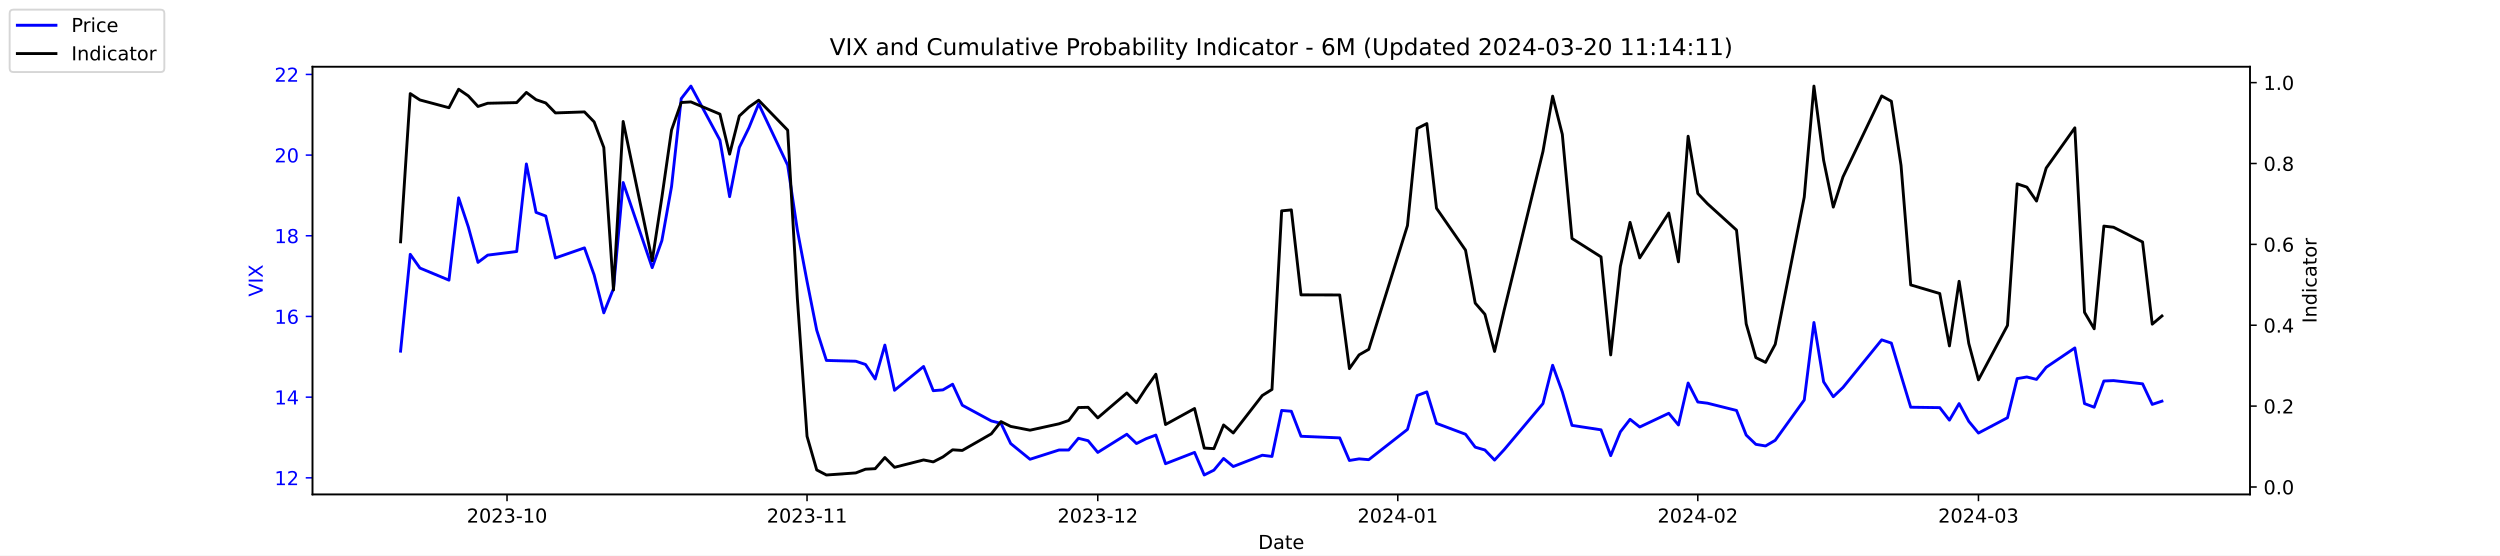
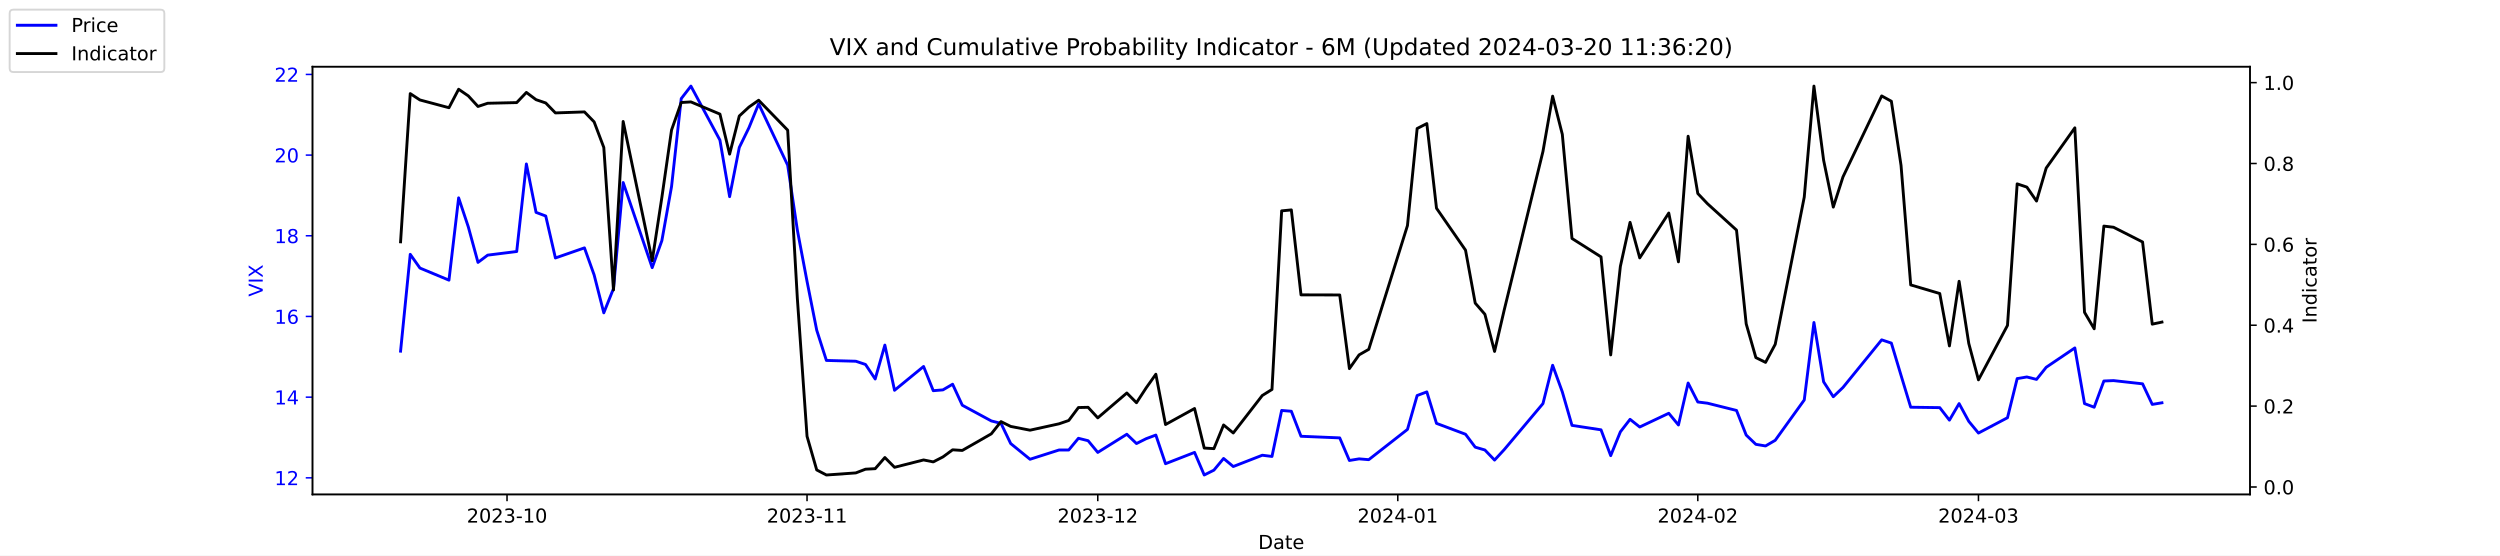
<svg xmlns="http://www.w3.org/2000/svg" xmlns:xlink="http://www.w3.org/1999/xlink" width="1296pt" height="288pt" viewBox="0 0 1296 288" version="1.1">
  <defs>
    <style type="text/css">*{stroke-linejoin: round; stroke-linecap: butt}</style>
  </defs>
  <g id="figure_1">
    <g id="patch_1">
      <path d="M 0 288  L 1296 288  L 1296 0  L 0 0  z " style="fill: #ffffff" />
    </g>
    <g id="axes_1">
      <g id="patch_2">
        <path d="M 162 256.32  L 1166.4 256.32  L 1166.4 34.56  L 162 34.56  z " style="fill: #ffffff" />
      </g>
      <g id="matplotlib.axis_1">
        <g id="xtick_1">
          <g id="line2d_1">
            <defs>
-               <path id="m2d9b95d81e" d="M 0 0  L 0 3.5  " style="stroke: #000000; stroke-width: 0.8" />
+               <path id="m67c15da289" d="M 0 0  L 0 3.5  " style="stroke: #000000; stroke-width: 0.8" />
            </defs>
            <g>
-               <use xlink:href="#m2d9b95d81e" x="262.841" y="256.32" style="stroke: #000000; stroke-width: 0.8" />
+               <use xlink:href="#m67c15da289" x="262.841" y="256.32" style="stroke: #000000; stroke-width: 0.8" />
            </g>
          </g>
          <g id="text_1">
            <g transform="translate(241.95 270.9184) scale(0.1 -0.1)">
              <defs>
                <path id="DejaVuSans-32" d="M 1228 531  L 3431 531  L 3431 0  L 469 0  L 469 531  Q 828 903 1448 1529  Q 2069 2156 2228 2338  Q 2531 2678 2651 2914  Q 2772 3150 2772 3378  Q 2772 3750 2511 3984  Q 2250 4219 1831 4219  Q 1534 4219 1204 4116  Q 875 4013 500 3803  L 500 4441  Q 881 4594 1212 4672  Q 1544 4750 1819 4750  Q 2544 4750 2975 4387  Q 3406 4025 3406 3419  Q 3406 3131 3298 2873  Q 3191 2616 2906 2266  Q 2828 2175 2409 1742  Q 1991 1309 1228 531  z " transform="scale(0.015625)" />
                <path id="DejaVuSans-30" d="M 2034 4250  Q 1547 4250 1301 3770  Q 1056 3291 1056 2328  Q 1056 1369 1301 889  Q 1547 409 2034 409  Q 2525 409 2770 889  Q 3016 1369 3016 2328  Q 3016 3291 2770 3770  Q 2525 4250 2034 4250  z M 2034 4750  Q 2819 4750 3233 4129  Q 3647 3509 3647 2328  Q 3647 1150 3233 529  Q 2819 -91 2034 -91  Q 1250 -91 836 529  Q 422 1150 422 2328  Q 422 3509 836 4129  Q 1250 4750 2034 4750  z " transform="scale(0.015625)" />
                <path id="DejaVuSans-33" d="M 2597 2516  Q 3050 2419 3304 2112  Q 3559 1806 3559 1356  Q 3559 666 3084 287  Q 2609 -91 1734 -91  Q 1441 -91 1130 -33  Q 819 25 488 141  L 488 750  Q 750 597 1062 519  Q 1375 441 1716 441  Q 2309 441 2620 675  Q 2931 909 2931 1356  Q 2931 1769 2642 2001  Q 2353 2234 1838 2234  L 1294 2234  L 1294 2753  L 1863 2753  Q 2328 2753 2575 2939  Q 2822 3125 2822 3475  Q 2822 3834 2567 4026  Q 2313 4219 1838 4219  Q 1578 4219 1281 4162  Q 984 4106 628 3988  L 628 4550  Q 988 4650 1302 4700  Q 1616 4750 1894 4750  Q 2613 4750 3031 4423  Q 3450 4097 3450 3541  Q 3450 3153 3228 2886  Q 3006 2619 2597 2516  z " transform="scale(0.015625)" />
                <path id="DejaVuSans-2d" d="M 313 2009  L 1997 2009  L 1997 1497  L 313 1497  L 313 2009  z " transform="scale(0.015625)" />
                <path id="DejaVuSans-31" d="M 794 531  L 1825 531  L 1825 4091  L 703 3866  L 703 4441  L 1819 4666  L 2450 4666  L 2450 531  L 3481 531  L 3481 0  L 794 0  L 794 531  z " transform="scale(0.015625)" />
              </defs>
              <use xlink:href="#DejaVuSans-32" />
              <use xlink:href="#DejaVuSans-30" x="63.623" />
              <use xlink:href="#DejaVuSans-32" x="127.246" />
              <use xlink:href="#DejaVuSans-33" x="190.869" />
              <use xlink:href="#DejaVuSans-2d" x="254.492" />
              <use xlink:href="#DejaVuSans-31" x="290.576" />
              <use xlink:href="#DejaVuSans-30" x="354.199" />
            </g>
          </g>
        </g>
        <g id="xtick_2">
          <g id="line2d_2">
            <g>
-               <use xlink:href="#m2d9b95d81e" x="418.368" y="256.32" style="stroke: #000000; stroke-width: 0.8" />
+               <use xlink:href="#m67c15da289" x="418.368" y="256.32" style="stroke: #000000; stroke-width: 0.8" />
            </g>
          </g>
          <g id="text_2">
            <g transform="translate(397.4764 270.9184) scale(0.1 -0.1)">
              <use xlink:href="#DejaVuSans-32" />
              <use xlink:href="#DejaVuSans-30" x="63.623" />
              <use xlink:href="#DejaVuSans-32" x="127.246" />
              <use xlink:href="#DejaVuSans-33" x="190.869" />
              <use xlink:href="#DejaVuSans-2d" x="254.492" />
              <use xlink:href="#DejaVuSans-31" x="290.576" />
              <use xlink:href="#DejaVuSans-31" x="354.199" />
            </g>
          </g>
        </g>
        <g id="xtick_3">
          <g id="line2d_3">
            <g>
-               <use xlink:href="#m2d9b95d81e" x="569.086" y="256.32" style="stroke: #000000; stroke-width: 0.8" />
+               <use xlink:href="#m67c15da289" x="569.086" y="256.32" style="stroke: #000000; stroke-width: 0.8" />
            </g>
          </g>
          <g id="text_3">
            <g transform="translate(548.195 270.9184) scale(0.1 -0.1)">
              <use xlink:href="#DejaVuSans-32" />
              <use xlink:href="#DejaVuSans-30" x="63.623" />
              <use xlink:href="#DejaVuSans-32" x="127.246" />
              <use xlink:href="#DejaVuSans-33" x="190.869" />
              <use xlink:href="#DejaVuSans-2d" x="254.492" />
              <use xlink:href="#DejaVuSans-31" x="290.576" />
              <use xlink:href="#DejaVuSans-32" x="354.199" />
            </g>
          </g>
        </g>
        <g id="xtick_4">
          <g id="line2d_4">
            <g>
-               <use xlink:href="#m2d9b95d81e" x="724.613" y="256.32" style="stroke: #000000; stroke-width: 0.8" />
+               <use xlink:href="#m67c15da289" x="724.613" y="256.32" style="stroke: #000000; stroke-width: 0.8" />
            </g>
          </g>
          <g id="text_4">
            <g transform="translate(703.7214 270.9184) scale(0.1 -0.1)">
              <defs>
                <path id="DejaVuSans-34" d="M 2419 4116  L 825 1625  L 2419 1625  L 2419 4116  z M 2253 4666  L 3047 4666  L 3047 1625  L 3713 1625  L 3713 1100  L 3047 1100  L 3047 0  L 2419 0  L 2419 1100  L 313 1100  L 313 1709  L 2253 4666  z " transform="scale(0.015625)" />
              </defs>
              <use xlink:href="#DejaVuSans-32" />
              <use xlink:href="#DejaVuSans-30" x="63.623" />
              <use xlink:href="#DejaVuSans-32" x="127.246" />
              <use xlink:href="#DejaVuSans-34" x="190.869" />
              <use xlink:href="#DejaVuSans-2d" x="254.492" />
              <use xlink:href="#DejaVuSans-30" x="290.576" />
              <use xlink:href="#DejaVuSans-31" x="354.199" />
            </g>
          </g>
        </g>
        <g id="xtick_5">
          <g id="line2d_5">
            <g>
-               <use xlink:href="#m2d9b95d81e" x="880.139" y="256.32" style="stroke: #000000; stroke-width: 0.8" />
+               <use xlink:href="#m67c15da289" x="880.139" y="256.32" style="stroke: #000000; stroke-width: 0.8" />
            </g>
          </g>
          <g id="text_5">
            <g transform="translate(859.2479 270.9184) scale(0.1 -0.1)">
              <use xlink:href="#DejaVuSans-32" />
              <use xlink:href="#DejaVuSans-30" x="63.623" />
              <use xlink:href="#DejaVuSans-32" x="127.246" />
              <use xlink:href="#DejaVuSans-34" x="190.869" />
              <use xlink:href="#DejaVuSans-2d" x="254.492" />
              <use xlink:href="#DejaVuSans-30" x="290.576" />
              <use xlink:href="#DejaVuSans-32" x="354.199" />
            </g>
          </g>
        </g>
        <g id="xtick_6">
          <g id="line2d_6">
            <g>
-               <use xlink:href="#m2d9b95d81e" x="1025.632" y="256.32" style="stroke: #000000; stroke-width: 0.8" />
+               <use xlink:href="#m67c15da289" x="1025.632" y="256.32" style="stroke: #000000; stroke-width: 0.8" />
            </g>
          </g>
          <g id="text_6">
            <g transform="translate(1004.74 270.9184) scale(0.1 -0.1)">
              <use xlink:href="#DejaVuSans-32" />
              <use xlink:href="#DejaVuSans-30" x="63.623" />
              <use xlink:href="#DejaVuSans-32" x="127.246" />
              <use xlink:href="#DejaVuSans-34" x="190.869" />
              <use xlink:href="#DejaVuSans-2d" x="254.492" />
              <use xlink:href="#DejaVuSans-30" x="290.576" />
              <use xlink:href="#DejaVuSans-33" x="354.199" />
            </g>
          </g>
        </g>
        <g id="text_7">
          <g transform="translate(652.2492 284.5966) scale(0.1 -0.1)">
            <defs>
              <path id="DejaVuSans-44" d="M 1259 4147  L 1259 519  L 2022 519  Q 2988 519 3436 956  Q 3884 1394 3884 2338  Q 3884 3275 3436 3711  Q 2988 4147 2022 4147  L 1259 4147  z M 628 4666  L 1925 4666  Q 3281 4666 3915 4102  Q 4550 3538 4550 2338  Q 4550 1131 3912 565  Q 3275 0 1925 0  L 628 0  L 628 4666  z " transform="scale(0.015625)" />
              <path id="DejaVuSans-61" d="M 2194 1759  Q 1497 1759 1228 1600  Q 959 1441 959 1056  Q 959 750 1161 570  Q 1363 391 1709 391  Q 2188 391 2477 730  Q 2766 1069 2766 1631  L 2766 1759  L 2194 1759  z M 3341 1997  L 3341 0  L 2766 0  L 2766 531  Q 2569 213 2275 61  Q 1981 -91 1556 -91  Q 1019 -91 701 211  Q 384 513 384 1019  Q 384 1609 779 1909  Q 1175 2209 1959 2209  L 2766 2209  L 2766 2266  Q 2766 2663 2505 2880  Q 2244 3097 1772 3097  Q 1472 3097 1187 3025  Q 903 2953 641 2809  L 641 3341  Q 956 3463 1253 3523  Q 1550 3584 1831 3584  Q 2591 3584 2966 3190  Q 3341 2797 3341 1997  z " transform="scale(0.015625)" />
              <path id="DejaVuSans-74" d="M 1172 4494  L 1172 3500  L 2356 3500  L 2356 3053  L 1172 3053  L 1172 1153  Q 1172 725 1289 603  Q 1406 481 1766 481  L 2356 481  L 2356 0  L 1766 0  Q 1100 0 847 248  Q 594 497 594 1153  L 594 3053  L 172 3053  L 172 3500  L 594 3500  L 594 4494  L 1172 4494  z " transform="scale(0.015625)" />
              <path id="DejaVuSans-65" d="M 3597 1894  L 3597 1613  L 953 1613  Q 991 1019 1311 708  Q 1631 397 2203 397  Q 2534 397 2845 478  Q 3156 559 3463 722  L 3463 178  Q 3153 47 2828 -22  Q 2503 -91 2169 -91  Q 1331 -91 842 396  Q 353 884 353 1716  Q 353 2575 817 3079  Q 1281 3584 2069 3584  Q 2775 3584 3186 3129  Q 3597 2675 3597 1894  z M 3022 2063  Q 3016 2534 2758 2815  Q 2500 3097 2075 3097  Q 1594 3097 1305 2825  Q 1016 2553 972 2059  L 3022 2063  z " transform="scale(0.015625)" />
            </defs>
            <use xlink:href="#DejaVuSans-44" />
            <use xlink:href="#DejaVuSans-61" x="77.002" />
            <use xlink:href="#DejaVuSans-74" x="138.281" />
            <use xlink:href="#DejaVuSans-65" x="177.49" />
          </g>
        </g>
      </g>
      <g id="matplotlib.axis_2">
        <g id="ytick_1">
          <g id="line2d_7">
            <defs>
-               <path id="me8c8f6fa43" d="M 0 0  L -3.5 0  " style="stroke: #0000ff; stroke-width: 0.8" />
+               <path id="m81079eebf6" d="M 0 0  L -3.5 0  " style="stroke: #0000ff; stroke-width: 0.8" />
            </defs>
            <g>
-               <use xlink:href="#me8c8f6fa43" x="162" y="247.704" style="fill: #0000ff; stroke: #0000ff; stroke-width: 0.8" />
+               <use xlink:href="#m81079eebf6" x="162" y="247.704" style="fill: #0000ff; stroke: #0000ff; stroke-width: 0.8" />
            </g>
          </g>
          <g id="text_8">
            <g style="fill: #0000ff" transform="translate(142.275 251.5031) scale(0.1 -0.1)">
              <use xlink:href="#DejaVuSans-31" />
              <use xlink:href="#DejaVuSans-32" x="63.623" />
            </g>
          </g>
        </g>
        <g id="ytick_2">
          <g id="line2d_8">
            <g>
-               <use xlink:href="#me8c8f6fa43" x="162" y="205.878" style="fill: #0000ff; stroke: #0000ff; stroke-width: 0.8" />
+               <use xlink:href="#m81079eebf6" x="162" y="205.878" style="fill: #0000ff; stroke: #0000ff; stroke-width: 0.8" />
            </g>
          </g>
          <g id="text_9">
            <g style="fill: #0000ff" transform="translate(142.275 209.6774) scale(0.1 -0.1)">
              <use xlink:href="#DejaVuSans-31" />
              <use xlink:href="#DejaVuSans-34" x="63.623" />
            </g>
          </g>
        </g>
        <g id="ytick_3">
          <g id="line2d_9">
            <g>
-               <use xlink:href="#me8c8f6fa43" x="162" y="164.052" style="fill: #0000ff; stroke: #0000ff; stroke-width: 0.8" />
+               <use xlink:href="#m81079eebf6" x="162" y="164.052" style="fill: #0000ff; stroke: #0000ff; stroke-width: 0.8" />
            </g>
          </g>
          <g id="text_10">
            <g style="fill: #0000ff" transform="translate(142.275 167.8517) scale(0.1 -0.1)">
              <defs>
                <path id="DejaVuSans-36" d="M 2113 2584  Q 1688 2584 1439 2293  Q 1191 2003 1191 1497  Q 1191 994 1439 701  Q 1688 409 2113 409  Q 2538 409 2786 701  Q 3034 994 3034 1497  Q 3034 2003 2786 2293  Q 2538 2584 2113 2584  z M 3366 4563  L 3366 3988  Q 3128 4100 2886 4159  Q 2644 4219 2406 4219  Q 1781 4219 1451 3797  Q 1122 3375 1075 2522  Q 1259 2794 1537 2939  Q 1816 3084 2150 3084  Q 2853 3084 3261 2657  Q 3669 2231 3669 1497  Q 3669 778 3244 343  Q 2819 -91 2113 -91  Q 1303 -91 875 529  Q 447 1150 447 2328  Q 447 3434 972 4092  Q 1497 4750 2381 4750  Q 2619 4750 2861 4703  Q 3103 4656 3366 4563  z " transform="scale(0.015625)" />
              </defs>
              <use xlink:href="#DejaVuSans-31" />
              <use xlink:href="#DejaVuSans-36" x="63.623" />
            </g>
          </g>
        </g>
        <g id="ytick_4">
          <g id="line2d_10">
            <g>
-               <use xlink:href="#me8c8f6fa43" x="162" y="122.227" style="fill: #0000ff; stroke: #0000ff; stroke-width: 0.8" />
+               <use xlink:href="#m81079eebf6" x="162" y="122.227" style="fill: #0000ff; stroke: #0000ff; stroke-width: 0.8" />
            </g>
          </g>
          <g id="text_11">
            <g style="fill: #0000ff" transform="translate(142.275 126.0259) scale(0.1 -0.1)">
              <defs>
                <path id="DejaVuSans-38" d="M 2034 2216  Q 1584 2216 1326 1975  Q 1069 1734 1069 1313  Q 1069 891 1326 650  Q 1584 409 2034 409  Q 2484 409 2743 651  Q 3003 894 3003 1313  Q 3003 1734 2745 1975  Q 2488 2216 2034 2216  z M 1403 2484  Q 997 2584 770 2862  Q 544 3141 544 3541  Q 544 4100 942 4425  Q 1341 4750 2034 4750  Q 2731 4750 3128 4425  Q 3525 4100 3525 3541  Q 3525 3141 3298 2862  Q 3072 2584 2669 2484  Q 3125 2378 3379 2068  Q 3634 1759 3634 1313  Q 3634 634 3220 271  Q 2806 -91 2034 -91  Q 1263 -91 848 271  Q 434 634 434 1313  Q 434 1759 690 2068  Q 947 2378 1403 2484  z M 1172 3481  Q 1172 3119 1398 2916  Q 1625 2713 2034 2713  Q 2441 2713 2670 2916  Q 2900 3119 2900 3481  Q 2900 3844 2670 4047  Q 2441 4250 2034 4250  Q 1625 4250 1398 4047  Q 1172 3844 1172 3481  z " transform="scale(0.015625)" />
              </defs>
              <use xlink:href="#DejaVuSans-31" />
              <use xlink:href="#DejaVuSans-38" x="63.623" />
            </g>
          </g>
        </g>
        <g id="ytick_5">
          <g id="line2d_11">
            <g>
-               <use xlink:href="#me8c8f6fa43" x="162" y="80.401" style="fill: #0000ff; stroke: #0000ff; stroke-width: 0.8" />
+               <use xlink:href="#m81079eebf6" x="162" y="80.401" style="fill: #0000ff; stroke: #0000ff; stroke-width: 0.8" />
            </g>
          </g>
          <g id="text_12">
            <g style="fill: #0000ff" transform="translate(142.275 84.2002) scale(0.1 -0.1)">
              <use xlink:href="#DejaVuSans-32" />
              <use xlink:href="#DejaVuSans-30" x="63.623" />
            </g>
          </g>
        </g>
        <g id="ytick_6">
          <g id="line2d_12">
            <g>
-               <use xlink:href="#me8c8f6fa43" x="162" y="38.575" style="fill: #0000ff; stroke: #0000ff; stroke-width: 0.8" />
+               <use xlink:href="#m81079eebf6" x="162" y="38.575" style="fill: #0000ff; stroke: #0000ff; stroke-width: 0.8" />
            </g>
          </g>
          <g id="text_13">
            <g style="fill: #0000ff" transform="translate(142.275 42.37447) scale(0.1 -0.1)">
              <use xlink:href="#DejaVuSans-32" />
              <use xlink:href="#DejaVuSans-32" x="63.623" />
            </g>
          </g>
        </g>
        <g id="text_14">
          <g style="fill: #0000ff" transform="translate(136.1953 153.7603) rotate(-90) scale(0.1 -0.1)">
            <defs>
              <path id="DejaVuSans-56" d="M 1831 0  L 50 4666  L 709 4666  L 2188 738  L 3669 4666  L 4325 4666  L 2547 0  L 1831 0  z " transform="scale(0.015625)" />
              <path id="DejaVuSans-49" d="M 628 4666  L 1259 4666  L 1259 0  L 628 0  L 628 4666  z " transform="scale(0.015625)" />
              <path id="DejaVuSans-58" d="M 403 4666  L 1081 4666  L 2241 2931  L 3406 4666  L 4084 4666  L 2584 2425  L 4184 0  L 3506 0  L 2194 1984  L 872 0  L 191 0  L 1856 2491  L 403 4666  z " transform="scale(0.015625)" />
            </defs>
            <use xlink:href="#DejaVuSans-56" />
            <use xlink:href="#DejaVuSans-49" x="68.408" />
            <use xlink:href="#DejaVuSans-58" x="97.9" />
          </g>
        </g>
      </g>
      <g id="line2d_13">
-         <path d="M 207.655 182.037  L 212.672 131.847  L 217.689 138.957  L 232.739 145.231  L 237.756 102.569  L 242.773 117.626  L 247.79 136.029  L 252.807 132.265  L 267.858 130.383  L 272.875 85.002  L 277.892 110.097  L 282.909 111.979  L 287.926 133.729  L 302.977 128.501  L 307.994 142.512  L 313.011 162.17  L 318.028 149.623  L 323.045 94.622  L 338.096 138.748  L 343.113 124.736  L 348.13 96.713  L 353.147 51.123  L 358.164 44.64  L 373.215 72.663  L 378.232 101.941  L 383.249 76.428  L 388.266 66.18  L 393.283 53.842  L 408.334 85.629  L 413.351 119.299  L 418.368 145.858  L 423.385 171.163  L 428.402 186.847  L 443.662 187.266  L 448.679 188.939  L 453.696 196.467  L 458.713 178.901  L 463.73 202.323  L 478.781 189.984  L 483.798 202.532  L 488.815 202.114  L 493.832 199.186  L 498.849 210.061  L 513.9 218.217  L 518.917 219.472  L 523.934 229.928  L 533.967 238.084  L 549.018 233.274  L 554.035 233.274  L 559.052 227.209  L 564.069 228.464  L 569.086 234.529  L 584.137 225.118  L 589.154 229.928  L 594.171 227.418  L 599.188 225.536  L 604.205 240.384  L 619.256 234.529  L 624.273 246.24  L 629.29 243.73  L 634.307 237.666  L 639.324 241.848  L 654.375 235.993  L 659.392 236.62  L 664.409 212.779  L 669.426 213.198  L 674.443 226.164  L 694.511 227  L 699.528 238.711  L 704.545 237.875  L 709.562 238.293  L 729.63 222.608  L 734.647 205.042  L 739.664 203.159  L 744.681 219.472  L 759.732 225.118  L 764.749 231.81  L 769.766 233.274  L 774.783 238.502  L 779.8 233.065  L 799.868 209.224  L 804.885 189.357  L 809.902 203.159  L 814.919 220.517  L 829.969 222.818  L 834.986 236.202  L 840.003 223.863  L 845.02 217.38  L 850.037 221.354  L 865.088 214.243  L 870.105 220.308  L 875.122 198.559  L 880.139 208.388  L 885.156 209.015  L 900.207 212.779  L 905.224 225.536  L 910.241 230.346  L 915.258 231.183  L 920.275 228.255  L 935.326 207.342  L 940.343 167.189  L 945.36 197.931  L 950.377 205.669  L 955.394 200.859  L 975.462 176.182  L 980.479 177.855  L 985.496 194.585  L 990.513 211.106  L 1005.564 211.316  L 1010.581 217.798  L 1015.598 209.224  L 1020.615 218.426  L 1025.632 224.491  L 1040.683 216.544  L 1045.7 196.258  L 1050.717 195.422  L 1055.734 196.677  L 1060.751 190.403  L 1075.593 180.364  L 1080.61 209.224  L 1085.627 211.106  L 1090.644 197.513  L 1095.661 197.304  L 1110.711 198.977  L 1115.728 209.642  L 1120.745 207.969  " clip-path="url(#p5e7082c079)" style="fill: none; stroke: #0000ff; stroke-width: 1.5; stroke-linecap: square" />
+         <path d="M 207.655 182.037  L 212.672 131.847  L 217.689 138.957  L 232.739 145.231  L 237.756 102.569  L 242.773 117.626  L 247.79 136.029  L 252.807 132.265  L 267.858 130.383  L 272.875 85.002  L 277.892 110.097  L 282.909 111.979  L 287.926 133.729  L 302.977 128.501  L 307.994 142.512  L 313.011 162.17  L 318.028 149.623  L 323.045 94.622  L 338.096 138.748  L 343.113 124.736  L 348.13 96.713  L 353.147 51.123  L 358.164 44.64  L 373.215 72.663  L 378.232 101.941  L 383.249 76.428  L 388.266 66.18  L 393.283 53.842  L 408.334 85.629  L 413.351 119.299  L 418.368 145.858  L 423.385 171.163  L 428.402 186.847  L 443.662 187.266  L 448.679 188.939  L 453.696 196.467  L 458.713 178.901  L 463.73 202.323  L 478.781 189.984  L 483.798 202.532  L 488.815 202.114  L 493.832 199.186  L 498.849 210.061  L 513.9 218.217  L 518.917 219.472  L 523.934 229.928  L 533.967 238.084  L 549.018 233.274  L 554.035 233.274  L 559.052 227.209  L 564.069 228.464  L 569.086 234.529  L 584.137 225.118  L 589.154 229.928  L 594.171 227.418  L 599.188 225.536  L 604.205 240.384  L 619.256 234.529  L 624.273 246.24  L 629.29 243.73  L 634.307 237.666  L 639.324 241.848  L 654.375 235.993  L 659.392 236.62  L 664.409 212.779  L 669.426 213.198  L 674.443 226.164  L 694.511 227  L 699.528 238.711  L 704.545 237.875  L 709.562 238.293  L 729.63 222.608  L 734.647 205.042  L 739.664 203.159  L 744.681 219.472  L 759.732 225.118  L 764.749 231.81  L 769.766 233.274  L 774.783 238.502  L 779.8 233.065  L 799.868 209.224  L 804.885 189.357  L 809.902 203.159  L 814.919 220.517  L 829.969 222.818  L 834.986 236.202  L 840.003 223.863  L 845.02 217.38  L 850.037 221.354  L 865.088 214.243  L 870.105 220.308  L 875.122 198.559  L 880.139 208.388  L 885.156 209.015  L 900.207 212.779  L 905.224 225.536  L 910.241 230.346  L 915.258 231.183  L 920.275 228.255  L 935.326 207.342  L 940.343 167.189  L 945.36 197.931  L 950.377 205.669  L 955.394 200.859  L 975.462 176.182  L 980.479 177.855  L 985.496 194.585  L 990.513 211.106  L 1005.564 211.316  L 1010.581 217.798  L 1015.598 209.224  L 1020.615 218.426  L 1025.632 224.491  L 1040.683 216.544  L 1045.7 196.258  L 1050.717 195.422  L 1055.734 196.677  L 1060.751 190.403  L 1075.593 180.364  L 1080.61 209.224  L 1085.627 211.106  L 1090.644 197.513  L 1095.661 197.304  L 1110.711 198.977  L 1115.728 209.642  L 1120.745 208.806  " clip-path="url(#pdb073d0ec2)" style="fill: none; stroke: #0000ff; stroke-width: 1.5; stroke-linecap: square" />
      </g>
      <g id="patch_3">
        <path d="M 162 256.32  L 162 34.56  " style="fill: none; stroke: #000000; stroke-width: 0.8; stroke-linejoin: miter; stroke-linecap: square" />
      </g>
      <g id="patch_4">
        <path d="M 1166.4 256.32  L 1166.4 34.56  " style="fill: none; stroke: #000000; stroke-width: 0.8; stroke-linejoin: miter; stroke-linecap: square" />
      </g>
      <g id="patch_5">
        <path d="M 162 256.32  L 1166.4 256.32  " style="fill: none; stroke: #000000; stroke-width: 0.8; stroke-linejoin: miter; stroke-linecap: square" />
      </g>
      <g id="patch_6">
        <path d="M 162 34.56  L 1166.4 34.56  " style="fill: none; stroke: #000000; stroke-width: 0.8; stroke-linejoin: miter; stroke-linecap: square" />
      </g>
    </g>
    <g id="axes_2">
      <g id="matplotlib.axis_3">
        <g id="ytick_7">
          <g id="line2d_14">
            <defs>
-               <path id="m3aa0b30761" d="M 0 0  L 3.5 0  " style="stroke: #000000; stroke-width: 0.8" />
+               <path id="m80762db414" d="M 0 0  L 3.5 0  " style="stroke: #000000; stroke-width: 0.8" />
            </defs>
            <g>
-               <use xlink:href="#m3aa0b30761" x="1166.4" y="252.461" style="stroke: #000000; stroke-width: 0.8" />
+               <use xlink:href="#m80762db414" x="1166.4" y="252.461" style="stroke: #000000; stroke-width: 0.8" />
            </g>
          </g>
          <g id="text_15">
            <g transform="translate(1173.4 256.2606) scale(0.1 -0.1)">
              <defs>
                <path id="DejaVuSans-2e" d="M 684 794  L 1344 794  L 1344 0  L 684 0  L 684 794  z " transform="scale(0.015625)" />
              </defs>
              <use xlink:href="#DejaVuSans-30" />
              <use xlink:href="#DejaVuSans-2e" x="63.623" />
              <use xlink:href="#DejaVuSans-30" x="95.41" />
            </g>
          </g>
        </g>
        <g id="ytick_8">
          <g id="line2d_15">
            <g>
-               <use xlink:href="#m3aa0b30761" x="1166.4" y="210.535" style="stroke: #000000; stroke-width: 0.8" />
+               <use xlink:href="#m80762db414" x="1166.4" y="210.535" style="stroke: #000000; stroke-width: 0.8" />
            </g>
          </g>
          <g id="text_16">
            <g transform="translate(1173.4 214.3337) scale(0.1 -0.1)">
              <use xlink:href="#DejaVuSans-30" />
              <use xlink:href="#DejaVuSans-2e" x="63.623" />
              <use xlink:href="#DejaVuSans-32" x="95.41" />
            </g>
          </g>
        </g>
        <g id="ytick_9">
          <g id="line2d_16">
            <g>
-               <use xlink:href="#m3aa0b30761" x="1166.4" y="168.608" style="stroke: #000000; stroke-width: 0.8" />
+               <use xlink:href="#m80762db414" x="1166.4" y="168.608" style="stroke: #000000; stroke-width: 0.8" />
            </g>
          </g>
          <g id="text_17">
            <g transform="translate(1173.4 172.4068) scale(0.1 -0.1)">
              <use xlink:href="#DejaVuSans-30" />
              <use xlink:href="#DejaVuSans-2e" x="63.623" />
              <use xlink:href="#DejaVuSans-34" x="95.41" />
            </g>
          </g>
        </g>
        <g id="ytick_10">
          <g id="line2d_17">
            <g>
-               <use xlink:href="#m3aa0b30761" x="1166.4" y="126.681" style="stroke: #000000; stroke-width: 0.8" />
+               <use xlink:href="#m80762db414" x="1166.4" y="126.681" style="stroke: #000000; stroke-width: 0.8" />
            </g>
          </g>
          <g id="text_18">
            <g transform="translate(1173.4 130.4799) scale(0.1 -0.1)">
              <use xlink:href="#DejaVuSans-30" />
              <use xlink:href="#DejaVuSans-2e" x="63.623" />
              <use xlink:href="#DejaVuSans-36" x="95.41" />
            </g>
          </g>
        </g>
        <g id="ytick_11">
          <g id="line2d_18">
            <g>
-               <use xlink:href="#m3aa0b30761" x="1166.4" y="84.754" style="stroke: #000000; stroke-width: 0.8" />
+               <use xlink:href="#m80762db414" x="1166.4" y="84.754" style="stroke: #000000; stroke-width: 0.8" />
            </g>
          </g>
          <g id="text_19">
            <g transform="translate(1173.4 88.55298) scale(0.1 -0.1)">
              <use xlink:href="#DejaVuSans-30" />
              <use xlink:href="#DejaVuSans-2e" x="63.623" />
              <use xlink:href="#DejaVuSans-38" x="95.41" />
            </g>
          </g>
        </g>
        <g id="ytick_12">
          <g id="line2d_19">
            <g>
-               <use xlink:href="#m3aa0b30761" x="1166.4" y="42.827" style="stroke: #000000; stroke-width: 0.8" />
+               <use xlink:href="#m80762db414" x="1166.4" y="42.827" style="stroke: #000000; stroke-width: 0.8" />
            </g>
          </g>
          <g id="text_20">
            <g transform="translate(1173.4 46.62607) scale(0.1 -0.1)">
              <use xlink:href="#DejaVuSans-31" />
              <use xlink:href="#DejaVuSans-2e" x="63.623" />
              <use xlink:href="#DejaVuSans-30" x="95.41" />
            </g>
          </g>
        </g>
        <g id="text_21">
          <g transform="translate(1200.902 167.5353) rotate(-90) scale(0.1 -0.1)">
            <defs>
              <path id="DejaVuSans-6e" d="M 3513 2113  L 3513 0  L 2938 0  L 2938 2094  Q 2938 2591 2744 2837  Q 2550 3084 2163 3084  Q 1697 3084 1428 2787  Q 1159 2491 1159 1978  L 1159 0  L 581 0  L 581 3500  L 1159 3500  L 1159 2956  Q 1366 3272 1645 3428  Q 1925 3584 2291 3584  Q 2894 3584 3203 3211  Q 3513 2838 3513 2113  z " transform="scale(0.015625)" />
              <path id="DejaVuSans-64" d="M 2906 2969  L 2906 4863  L 3481 4863  L 3481 0  L 2906 0  L 2906 525  Q 2725 213 2448 61  Q 2172 -91 1784 -91  Q 1150 -91 751 415  Q 353 922 353 1747  Q 353 2572 751 3078  Q 1150 3584 1784 3584  Q 2172 3584 2448 3432  Q 2725 3281 2906 2969  z M 947 1747  Q 947 1113 1208 752  Q 1469 391 1925 391  Q 2381 391 2643 752  Q 2906 1113 2906 1747  Q 2906 2381 2643 2742  Q 2381 3103 1925 3103  Q 1469 3103 1208 2742  Q 947 2381 947 1747  z " transform="scale(0.015625)" />
              <path id="DejaVuSans-69" d="M 603 3500  L 1178 3500  L 1178 0  L 603 0  L 603 3500  z M 603 4863  L 1178 4863  L 1178 4134  L 603 4134  L 603 4863  z " transform="scale(0.015625)" />
              <path id="DejaVuSans-63" d="M 3122 3366  L 3122 2828  Q 2878 2963 2633 3030  Q 2388 3097 2138 3097  Q 1578 3097 1268 2742  Q 959 2388 959 1747  Q 959 1106 1268 751  Q 1578 397 2138 397  Q 2388 397 2633 464  Q 2878 531 3122 666  L 3122 134  Q 2881 22 2623 -34  Q 2366 -91 2075 -91  Q 1284 -91 818 406  Q 353 903 353 1747  Q 353 2603 823 3093  Q 1294 3584 2113 3584  Q 2378 3584 2631 3529  Q 2884 3475 3122 3366  z " transform="scale(0.015625)" />
              <path id="DejaVuSans-6f" d="M 1959 3097  Q 1497 3097 1228 2736  Q 959 2375 959 1747  Q 959 1119 1226 758  Q 1494 397 1959 397  Q 2419 397 2687 759  Q 2956 1122 2956 1747  Q 2956 2369 2687 2733  Q 2419 3097 1959 3097  z M 1959 3584  Q 2709 3584 3137 3096  Q 3566 2609 3566 1747  Q 3566 888 3137 398  Q 2709 -91 1959 -91  Q 1206 -91 779 398  Q 353 888 353 1747  Q 353 2609 779 3096  Q 1206 3584 1959 3584  z " transform="scale(0.015625)" />
              <path id="DejaVuSans-72" d="M 2631 2963  Q 2534 3019 2420 3045  Q 2306 3072 2169 3072  Q 1681 3072 1420 2755  Q 1159 2438 1159 1844  L 1159 0  L 581 0  L 581 3500  L 1159 3500  L 1159 2956  Q 1341 3275 1631 3429  Q 1922 3584 2338 3584  Q 2397 3584 2469 3576  Q 2541 3569 2628 3553  L 2631 2963  z " transform="scale(0.015625)" />
            </defs>
            <use xlink:href="#DejaVuSans-49" />
            <use xlink:href="#DejaVuSans-6e" x="29.492" />
            <use xlink:href="#DejaVuSans-64" x="92.871" />
            <use xlink:href="#DejaVuSans-69" x="156.348" />
            <use xlink:href="#DejaVuSans-63" x="184.131" />
            <use xlink:href="#DejaVuSans-61" x="239.111" />
            <use xlink:href="#DejaVuSans-74" x="300.391" />
            <use xlink:href="#DejaVuSans-6f" x="339.6" />
            <use xlink:href="#DejaVuSans-72" x="400.781" />
          </g>
        </g>
      </g>
      <g id="line2d_20">
-         <path d="M 207.655 125.36  L 212.672 48.523  L 217.689 51.818  L 232.739 55.84  L 237.756 46.27  L 242.773 49.714  L 247.79 55.196  L 252.807 53.533  L 267.858 53.183  L 272.875 47.919  L 277.892 51.676  L 282.909 53.378  L 287.926 58.536  L 302.977 58.014  L 307.994 63.187  L 313.011 76.444  L 318.028 150.306  L 323.045 62.975  L 338.096 135.12  L 343.113 102.306  L 348.13 67.397  L 353.147 53.146  L 358.164 52.833  L 373.215 59.145  L 378.232 79.898  L 383.249 60.134  L 388.266 55.494  L 393.283 51.97  L 408.334 67.473  L 413.351 154.832  L 418.368 226.181  L 423.385 243.614  L 428.402 246.24  L 443.662 245.155  L 448.679 243.23  L 453.696 242.964  L 458.713 237.183  L 463.73 242.25  L 478.781 238.435  L 483.798 239.446  L 488.815 236.871  L 493.832 233.181  L 498.849 233.507  L 513.9 224.892  L 518.917 218.558  L 523.934 221.057  L 533.967 223.009  L 549.018 219.7  L 554.035 217.982  L 559.052 211.268  L 564.069 211.153  L 569.086 216.619  L 584.137 203.731  L 589.154 208.779  L 594.171 201.073  L 599.188 194.005  L 604.205 220.075  L 619.256 211.773  L 624.273 232.27  L 629.29 232.576  L 634.307 220.306  L 639.324 224.445  L 654.375 205.016  L 659.392 201.89  L 664.409 109.314  L 669.426 108.817  L 674.443 152.854  L 694.511 152.91  L 699.528 191.088  L 704.545 183.971  L 709.562 181.099  L 729.63 116.924  L 734.647 66.625  L 739.664 64.069  L 744.681 107.95  L 759.732 129.692  L 764.749 157.129  L 769.766 162.918  L 774.783 182.173  L 779.8 160.638  L 799.868 78.509  L 804.885 49.855  L 809.902 69.641  L 814.919 123.62  L 829.969 133.166  L 834.986 183.971  L 840.003 138.075  L 845.02 115.269  L 850.037 133.687  L 865.088 110.438  L 870.105 135.725  L 875.122 70.632  L 880.139 100.32  L 885.156 105.601  L 900.207 119.275  L 905.224 167.88  L 910.241 185.376  L 915.258 187.855  L 920.275 178.494  L 935.326 102.174  L 940.343 44.64  L 945.36 83.051  L 950.377 107.357  L 955.394 91.715  L 975.462 49.731  L 980.479 52.489  L 985.496 85.756  L 990.513 147.7  L 1005.564 152.158  L 1010.581 179.324  L 1015.598 145.833  L 1020.615 178.052  L 1025.632 196.907  L 1040.683 168.687  L 1045.7 95.313  L 1050.717 96.993  L 1055.734 104.224  L 1060.751 87.118  L 1075.593 66.278  L 1080.61 161.903  L 1085.627 170.437  L 1090.644 117.21  L 1095.661 117.809  L 1110.711 125.441  L 1115.728 168.039  L 1120.745 163.796  " clip-path="url(#p5e7082c079)" style="fill: none; stroke: #000000; stroke-width: 1.5; stroke-linecap: square" />
+         <path d="M 207.655 125.36  L 212.672 48.523  L 217.689 51.818  L 232.739 55.84  L 237.756 46.27  L 242.773 49.714  L 247.79 55.196  L 252.807 53.533  L 267.858 53.183  L 272.875 47.919  L 277.892 51.676  L 282.909 53.378  L 287.926 58.536  L 302.977 58.014  L 307.994 63.187  L 313.011 76.444  L 318.028 150.306  L 323.045 62.975  L 338.096 135.12  L 343.113 102.306  L 348.13 67.397  L 353.147 53.146  L 358.164 52.833  L 373.215 59.145  L 378.232 79.898  L 383.249 60.134  L 388.266 55.494  L 393.283 51.97  L 408.334 67.473  L 413.351 154.832  L 418.368 226.181  L 423.385 243.614  L 428.402 246.24  L 443.662 245.155  L 448.679 243.23  L 453.696 242.964  L 458.713 237.183  L 463.73 242.25  L 478.781 238.435  L 483.798 239.446  L 488.815 236.871  L 493.832 233.181  L 498.849 233.507  L 513.9 224.892  L 518.917 218.558  L 523.934 221.057  L 533.967 223.009  L 549.018 219.7  L 554.035 217.982  L 559.052 211.268  L 564.069 211.153  L 569.086 216.619  L 584.137 203.731  L 589.154 208.779  L 594.171 201.073  L 599.188 194.005  L 604.205 220.075  L 619.256 211.773  L 624.273 232.27  L 629.29 232.576  L 634.307 220.306  L 639.324 224.445  L 654.375 205.016  L 659.392 201.89  L 664.409 109.314  L 669.426 108.817  L 674.443 152.854  L 694.511 152.91  L 699.528 191.088  L 704.545 183.971  L 709.562 181.099  L 729.63 116.924  L 734.647 66.625  L 739.664 64.069  L 744.681 107.95  L 759.732 129.692  L 764.749 157.129  L 769.766 162.918  L 774.783 182.173  L 779.8 160.638  L 799.868 78.509  L 804.885 49.855  L 809.902 69.641  L 814.919 123.62  L 829.969 133.166  L 834.986 183.971  L 840.003 138.075  L 845.02 115.269  L 850.037 133.687  L 865.088 110.438  L 870.105 135.725  L 875.122 70.632  L 880.139 100.32  L 885.156 105.601  L 900.207 119.275  L 905.224 167.88  L 910.241 185.376  L 915.258 187.855  L 920.275 178.494  L 935.326 102.174  L 940.343 44.64  L 945.36 83.051  L 950.377 107.357  L 955.394 91.715  L 975.462 49.731  L 980.479 52.489  L 985.496 85.756  L 990.513 147.7  L 1005.564 152.158  L 1010.581 179.324  L 1015.598 145.833  L 1020.615 178.052  L 1025.632 196.907  L 1040.683 168.687  L 1045.7 95.313  L 1050.717 96.993  L 1055.734 104.224  L 1060.751 87.118  L 1075.593 66.278  L 1080.61 161.903  L 1085.627 170.437  L 1090.644 117.21  L 1095.661 117.809  L 1110.711 125.441  L 1115.728 168.039  L 1120.745 166.963  " clip-path="url(#pdb073d0ec2)" style="fill: none; stroke: #000000; stroke-width: 1.5; stroke-linecap: square" />
      </g>
      <g id="patch_7">
        <path d="M 162 256.32  L 162 34.56  " style="fill: none; stroke: #000000; stroke-width: 0.8; stroke-linejoin: miter; stroke-linecap: square" />
      </g>
      <g id="patch_8">
        <path d="M 1166.4 256.32  L 1166.4 34.56  " style="fill: none; stroke: #000000; stroke-width: 0.8; stroke-linejoin: miter; stroke-linecap: square" />
      </g>
      <g id="patch_9">
        <path d="M 162 256.32  L 1166.4 256.32  " style="fill: none; stroke: #000000; stroke-width: 0.8; stroke-linejoin: miter; stroke-linecap: square" />
      </g>
      <g id="patch_10">
        <path d="M 162 34.56  L 1166.4 34.56  " style="fill: none; stroke: #000000; stroke-width: 0.8; stroke-linejoin: miter; stroke-linecap: square" />
      </g>
      <g id="text_22">
        <g transform="translate(430.0941 28.56) scale(0.12 -0.12)">
          <defs>
            <path id="DejaVuSans-20" transform="scale(0.015625)" />
            <path id="DejaVuSans-43" d="M 4122 4306  L 4122 3641  Q 3803 3938 3442 4084  Q 3081 4231 2675 4231  Q 1875 4231 1450 3742  Q 1025 3253 1025 2328  Q 1025 1406 1450 917  Q 1875 428 2675 428  Q 3081 428 3442 575  Q 3803 722 4122 1019  L 4122 359  Q 3791 134 3420 21  Q 3050 -91 2638 -91  Q 1578 -91 968 557  Q 359 1206 359 2328  Q 359 3453 968 4101  Q 1578 4750 2638 4750  Q 3056 4750 3426 4639  Q 3797 4528 4122 4306  z " transform="scale(0.015625)" />
            <path id="DejaVuSans-75" d="M 544 1381  L 544 3500  L 1119 3500  L 1119 1403  Q 1119 906 1312 657  Q 1506 409 1894 409  Q 2359 409 2629 706  Q 2900 1003 2900 1516  L 2900 3500  L 3475 3500  L 3475 0  L 2900 0  L 2900 538  Q 2691 219 2414 64  Q 2138 -91 1772 -91  Q 1169 -91 856 284  Q 544 659 544 1381  z M 1991 3584  L 1991 3584  z " transform="scale(0.015625)" />
            <path id="DejaVuSans-6d" d="M 3328 2828  Q 3544 3216 3844 3400  Q 4144 3584 4550 3584  Q 5097 3584 5394 3201  Q 5691 2819 5691 2113  L 5691 0  L 5113 0  L 5113 2094  Q 5113 2597 4934 2840  Q 4756 3084 4391 3084  Q 3944 3084 3684 2787  Q 3425 2491 3425 1978  L 3425 0  L 2847 0  L 2847 2094  Q 2847 2600 2669 2842  Q 2491 3084 2119 3084  Q 1678 3084 1418 2786  Q 1159 2488 1159 1978  L 1159 0  L 581 0  L 581 3500  L 1159 3500  L 1159 2956  Q 1356 3278 1631 3431  Q 1906 3584 2284 3584  Q 2666 3584 2933 3390  Q 3200 3197 3328 2828  z " transform="scale(0.015625)" />
            <path id="DejaVuSans-6c" d="M 603 4863  L 1178 4863  L 1178 0  L 603 0  L 603 4863  z " transform="scale(0.015625)" />
            <path id="DejaVuSans-76" d="M 191 3500  L 800 3500  L 1894 563  L 2988 3500  L 3597 3500  L 2284 0  L 1503 0  L 191 3500  z " transform="scale(0.015625)" />
            <path id="DejaVuSans-50" d="M 1259 4147  L 1259 2394  L 2053 2394  Q 2494 2394 2734 2622  Q 2975 2850 2975 3272  Q 2975 3691 2734 3919  Q 2494 4147 2053 4147  L 1259 4147  z M 628 4666  L 2053 4666  Q 2838 4666 3239 4311  Q 3641 3956 3641 3272  Q 3641 2581 3239 2228  Q 2838 1875 2053 1875  L 1259 1875  L 1259 0  L 628 0  L 628 4666  z " transform="scale(0.015625)" />
            <path id="DejaVuSans-62" d="M 3116 1747  Q 3116 2381 2855 2742  Q 2594 3103 2138 3103  Q 1681 3103 1420 2742  Q 1159 2381 1159 1747  Q 1159 1113 1420 752  Q 1681 391 2138 391  Q 2594 391 2855 752  Q 3116 1113 3116 1747  z M 1159 2969  Q 1341 3281 1617 3432  Q 1894 3584 2278 3584  Q 2916 3584 3314 3078  Q 3713 2572 3713 1747  Q 3713 922 3314 415  Q 2916 -91 2278 -91  Q 1894 -91 1617 61  Q 1341 213 1159 525  L 1159 0  L 581 0  L 581 4863  L 1159 4863  L 1159 2969  z " transform="scale(0.015625)" />
            <path id="DejaVuSans-79" d="M 2059 -325  Q 1816 -950 1584 -1140  Q 1353 -1331 966 -1331  L 506 -1331  L 506 -850  L 844 -850  Q 1081 -850 1212 -737  Q 1344 -625 1503 -206  L 1606 56  L 191 3500  L 800 3500  L 1894 763  L 2988 3500  L 3597 3500  L 2059 -325  z " transform="scale(0.015625)" />
            <path id="DejaVuSans-4d" d="M 628 4666  L 1569 4666  L 2759 1491  L 3956 4666  L 4897 4666  L 4897 0  L 4281 0  L 4281 4097  L 3078 897  L 2444 897  L 1241 4097  L 1241 0  L 628 0  L 628 4666  z " transform="scale(0.015625)" />
            <path id="DejaVuSans-28" d="M 1984 4856  Q 1566 4138 1362 3434  Q 1159 2731 1159 2009  Q 1159 1288 1364 580  Q 1569 -128 1984 -844  L 1484 -844  Q 1016 -109 783 600  Q 550 1309 550 2009  Q 550 2706 781 3412  Q 1013 4119 1484 4856  L 1984 4856  z " transform="scale(0.015625)" />
            <path id="DejaVuSans-55" d="M 556 4666  L 1191 4666  L 1191 1831  Q 1191 1081 1462 751  Q 1734 422 2344 422  Q 2950 422 3222 751  Q 3494 1081 3494 1831  L 3494 4666  L 4128 4666  L 4128 1753  Q 4128 841 3676 375  Q 3225 -91 2344 -91  Q 1459 -91 1007 375  Q 556 841 556 1753  L 556 4666  z " transform="scale(0.015625)" />
            <path id="DejaVuSans-70" d="M 1159 525  L 1159 -1331  L 581 -1331  L 581 3500  L 1159 3500  L 1159 2969  Q 1341 3281 1617 3432  Q 1894 3584 2278 3584  Q 2916 3584 3314 3078  Q 3713 2572 3713 1747  Q 3713 922 3314 415  Q 2916 -91 2278 -91  Q 1894 -91 1617 61  Q 1341 213 1159 525  z M 3116 1747  Q 3116 2381 2855 2742  Q 2594 3103 2138 3103  Q 1681 3103 1420 2742  Q 1159 2381 1159 1747  Q 1159 1113 1420 752  Q 1681 391 2138 391  Q 2594 391 2855 752  Q 3116 1113 3116 1747  z " transform="scale(0.015625)" />
            <path id="DejaVuSans-3a" d="M 750 794  L 1409 794  L 1409 0  L 750 0  L 750 794  z M 750 3309  L 1409 3309  L 1409 2516  L 750 2516  L 750 3309  z " transform="scale(0.015625)" />
            <path id="DejaVuSans-29" d="M 513 4856  L 1013 4856  Q 1481 4119 1714 3412  Q 1947 2706 1947 2009  Q 1947 1309 1714 600  Q 1481 -109 1013 -844  L 513 -844  Q 928 -128 1133 580  Q 1338 1288 1338 2009  Q 1338 2731 1133 3434  Q 928 4138 513 4856  z " transform="scale(0.015625)" />
          </defs>
          <use xlink:href="#DejaVuSans-56" />
          <use xlink:href="#DejaVuSans-49" x="68.408" />
          <use xlink:href="#DejaVuSans-58" x="97.9" />
          <use xlink:href="#DejaVuSans-20" x="166.406" />
          <use xlink:href="#DejaVuSans-61" x="198.193" />
          <use xlink:href="#DejaVuSans-6e" x="259.473" />
          <use xlink:href="#DejaVuSans-64" x="322.852" />
          <use xlink:href="#DejaVuSans-20" x="386.328" />
          <use xlink:href="#DejaVuSans-43" x="418.115" />
          <use xlink:href="#DejaVuSans-75" x="487.939" />
          <use xlink:href="#DejaVuSans-6d" x="551.318" />
          <use xlink:href="#DejaVuSans-75" x="648.73" />
          <use xlink:href="#DejaVuSans-6c" x="712.109" />
          <use xlink:href="#DejaVuSans-61" x="739.893" />
          <use xlink:href="#DejaVuSans-74" x="801.172" />
          <use xlink:href="#DejaVuSans-69" x="840.381" />
          <use xlink:href="#DejaVuSans-76" x="868.164" />
          <use xlink:href="#DejaVuSans-65" x="927.344" />
          <use xlink:href="#DejaVuSans-20" x="988.867" />
          <use xlink:href="#DejaVuSans-50" x="1020.654" />
          <use xlink:href="#DejaVuSans-72" x="1079.207" />
          <use xlink:href="#DejaVuSans-6f" x="1118.07" />
          <use xlink:href="#DejaVuSans-62" x="1179.252" />
          <use xlink:href="#DejaVuSans-61" x="1242.729" />
          <use xlink:href="#DejaVuSans-62" x="1304.008" />
          <use xlink:href="#DejaVuSans-69" x="1367.484" />
          <use xlink:href="#DejaVuSans-6c" x="1395.268" />
          <use xlink:href="#DejaVuSans-69" x="1423.051" />
          <use xlink:href="#DejaVuSans-74" x="1450.834" />
          <use xlink:href="#DejaVuSans-79" x="1490.043" />
          <use xlink:href="#DejaVuSans-20" x="1549.223" />
          <use xlink:href="#DejaVuSans-49" x="1581.01" />
          <use xlink:href="#DejaVuSans-6e" x="1610.502" />
          <use xlink:href="#DejaVuSans-64" x="1673.881" />
          <use xlink:href="#DejaVuSans-69" x="1737.357" />
          <use xlink:href="#DejaVuSans-63" x="1765.141" />
          <use xlink:href="#DejaVuSans-61" x="1820.121" />
          <use xlink:href="#DejaVuSans-74" x="1881.4" />
          <use xlink:href="#DejaVuSans-6f" x="1920.609" />
          <use xlink:href="#DejaVuSans-72" x="1981.791" />
          <use xlink:href="#DejaVuSans-20" x="2022.904" />
          <use xlink:href="#DejaVuSans-2d" x="2054.691" />
          <use xlink:href="#DejaVuSans-20" x="2090.775" />
          <use xlink:href="#DejaVuSans-36" x="2122.562" />
          <use xlink:href="#DejaVuSans-4d" x="2186.186" />
          <use xlink:href="#DejaVuSans-20" x="2272.465" />
          <use xlink:href="#DejaVuSans-28" x="2304.252" />
          <use xlink:href="#DejaVuSans-55" x="2343.266" />
          <use xlink:href="#DejaVuSans-70" x="2416.459" />
          <use xlink:href="#DejaVuSans-64" x="2479.936" />
          <use xlink:href="#DejaVuSans-61" x="2543.412" />
          <use xlink:href="#DejaVuSans-74" x="2604.691" />
          <use xlink:href="#DejaVuSans-65" x="2643.9" />
          <use xlink:href="#DejaVuSans-64" x="2705.424" />
          <use xlink:href="#DejaVuSans-20" x="2768.9" />
          <use xlink:href="#DejaVuSans-32" x="2800.688" />
          <use xlink:href="#DejaVuSans-30" x="2864.311" />
          <use xlink:href="#DejaVuSans-32" x="2927.934" />
          <use xlink:href="#DejaVuSans-34" x="2991.557" />
          <use xlink:href="#DejaVuSans-2d" x="3055.18" />
          <use xlink:href="#DejaVuSans-30" x="3091.264" />
          <use xlink:href="#DejaVuSans-33" x="3154.887" />
          <use xlink:href="#DejaVuSans-2d" x="3218.51" />
          <use xlink:href="#DejaVuSans-32" x="3254.594" />
          <use xlink:href="#DejaVuSans-30" x="3318.217" />
          <use xlink:href="#DejaVuSans-20" x="3381.84" />
          <use xlink:href="#DejaVuSans-31" x="3413.627" />
          <use xlink:href="#DejaVuSans-31" x="3477.25" />
          <use xlink:href="#DejaVuSans-3a" x="3540.873" />
-           <use xlink:href="#DejaVuSans-31" x="3574.564" />
-           <use xlink:href="#DejaVuSans-34" x="3638.188" />
+           <use xlink:href="#DejaVuSans-33" x="3574.564" />
+           <use xlink:href="#DejaVuSans-36" x="3638.188" />
          <use xlink:href="#DejaVuSans-3a" x="3701.811" />
-           <use xlink:href="#DejaVuSans-31" x="3735.502" />
-           <use xlink:href="#DejaVuSans-31" x="3799.125" />
+           <use xlink:href="#DejaVuSans-32" x="3735.502" />
+           <use xlink:href="#DejaVuSans-30" x="3799.125" />
          <use xlink:href="#DejaVuSans-29" x="3862.748" />
        </g>
      </g>
    </g>
    <g id="legend_1">
      <g id="patch_11">
        <path d="M 7 37.356  L 83.191 37.356  Q 85.191 37.356 85.191 35.356  L 85.191 7  Q 85.191 5 83.191 5  L 7 5  Q 5 5 5 7  L 5 35.356  Q 5 37.356 7 37.356  z " style="fill: #ffffff; opacity: 0.8; stroke: #cccccc; stroke-linejoin: miter" />
      </g>
      <g id="line2d_21">
        <path d="M 9 13.098  L 19 13.098  L 29 13.098  " style="fill: none; stroke: #0000ff; stroke-width: 1.5; stroke-linecap: square" />
      </g>
      <g id="text_23">
        <g transform="translate(37 16.59844) scale(0.1 -0.1)">
          <use xlink:href="#DejaVuSans-50" />
          <use xlink:href="#DejaVuSans-72" x="58.553" />
          <use xlink:href="#DejaVuSans-69" x="99.666" />
          <use xlink:href="#DejaVuSans-63" x="127.449" />
          <use xlink:href="#DejaVuSans-65" x="182.43" />
        </g>
      </g>
      <g id="line2d_22">
        <path d="M 9 27.777  L 19 27.777  L 29 27.777  " style="fill: none; stroke: #000000; stroke-width: 1.5; stroke-linecap: square" />
      </g>
      <g id="text_24">
        <g transform="translate(37 31.27656) scale(0.1 -0.1)">
          <use xlink:href="#DejaVuSans-49" />
          <use xlink:href="#DejaVuSans-6e" x="29.492" />
          <use xlink:href="#DejaVuSans-64" x="92.871" />
          <use xlink:href="#DejaVuSans-69" x="156.348" />
          <use xlink:href="#DejaVuSans-63" x="184.131" />
          <use xlink:href="#DejaVuSans-61" x="239.111" />
          <use xlink:href="#DejaVuSans-74" x="300.391" />
          <use xlink:href="#DejaVuSans-6f" x="339.6" />
          <use xlink:href="#DejaVuSans-72" x="400.781" />
        </g>
      </g>
    </g>
  </g>
  <defs>
-     <clipPath id="p5e7082c079">
+     <clipPath id="pdb073d0ec2">
      <rect x="162" y="34.56" width="1004.4" height="221.76" />
    </clipPath>
  </defs>
</svg>
